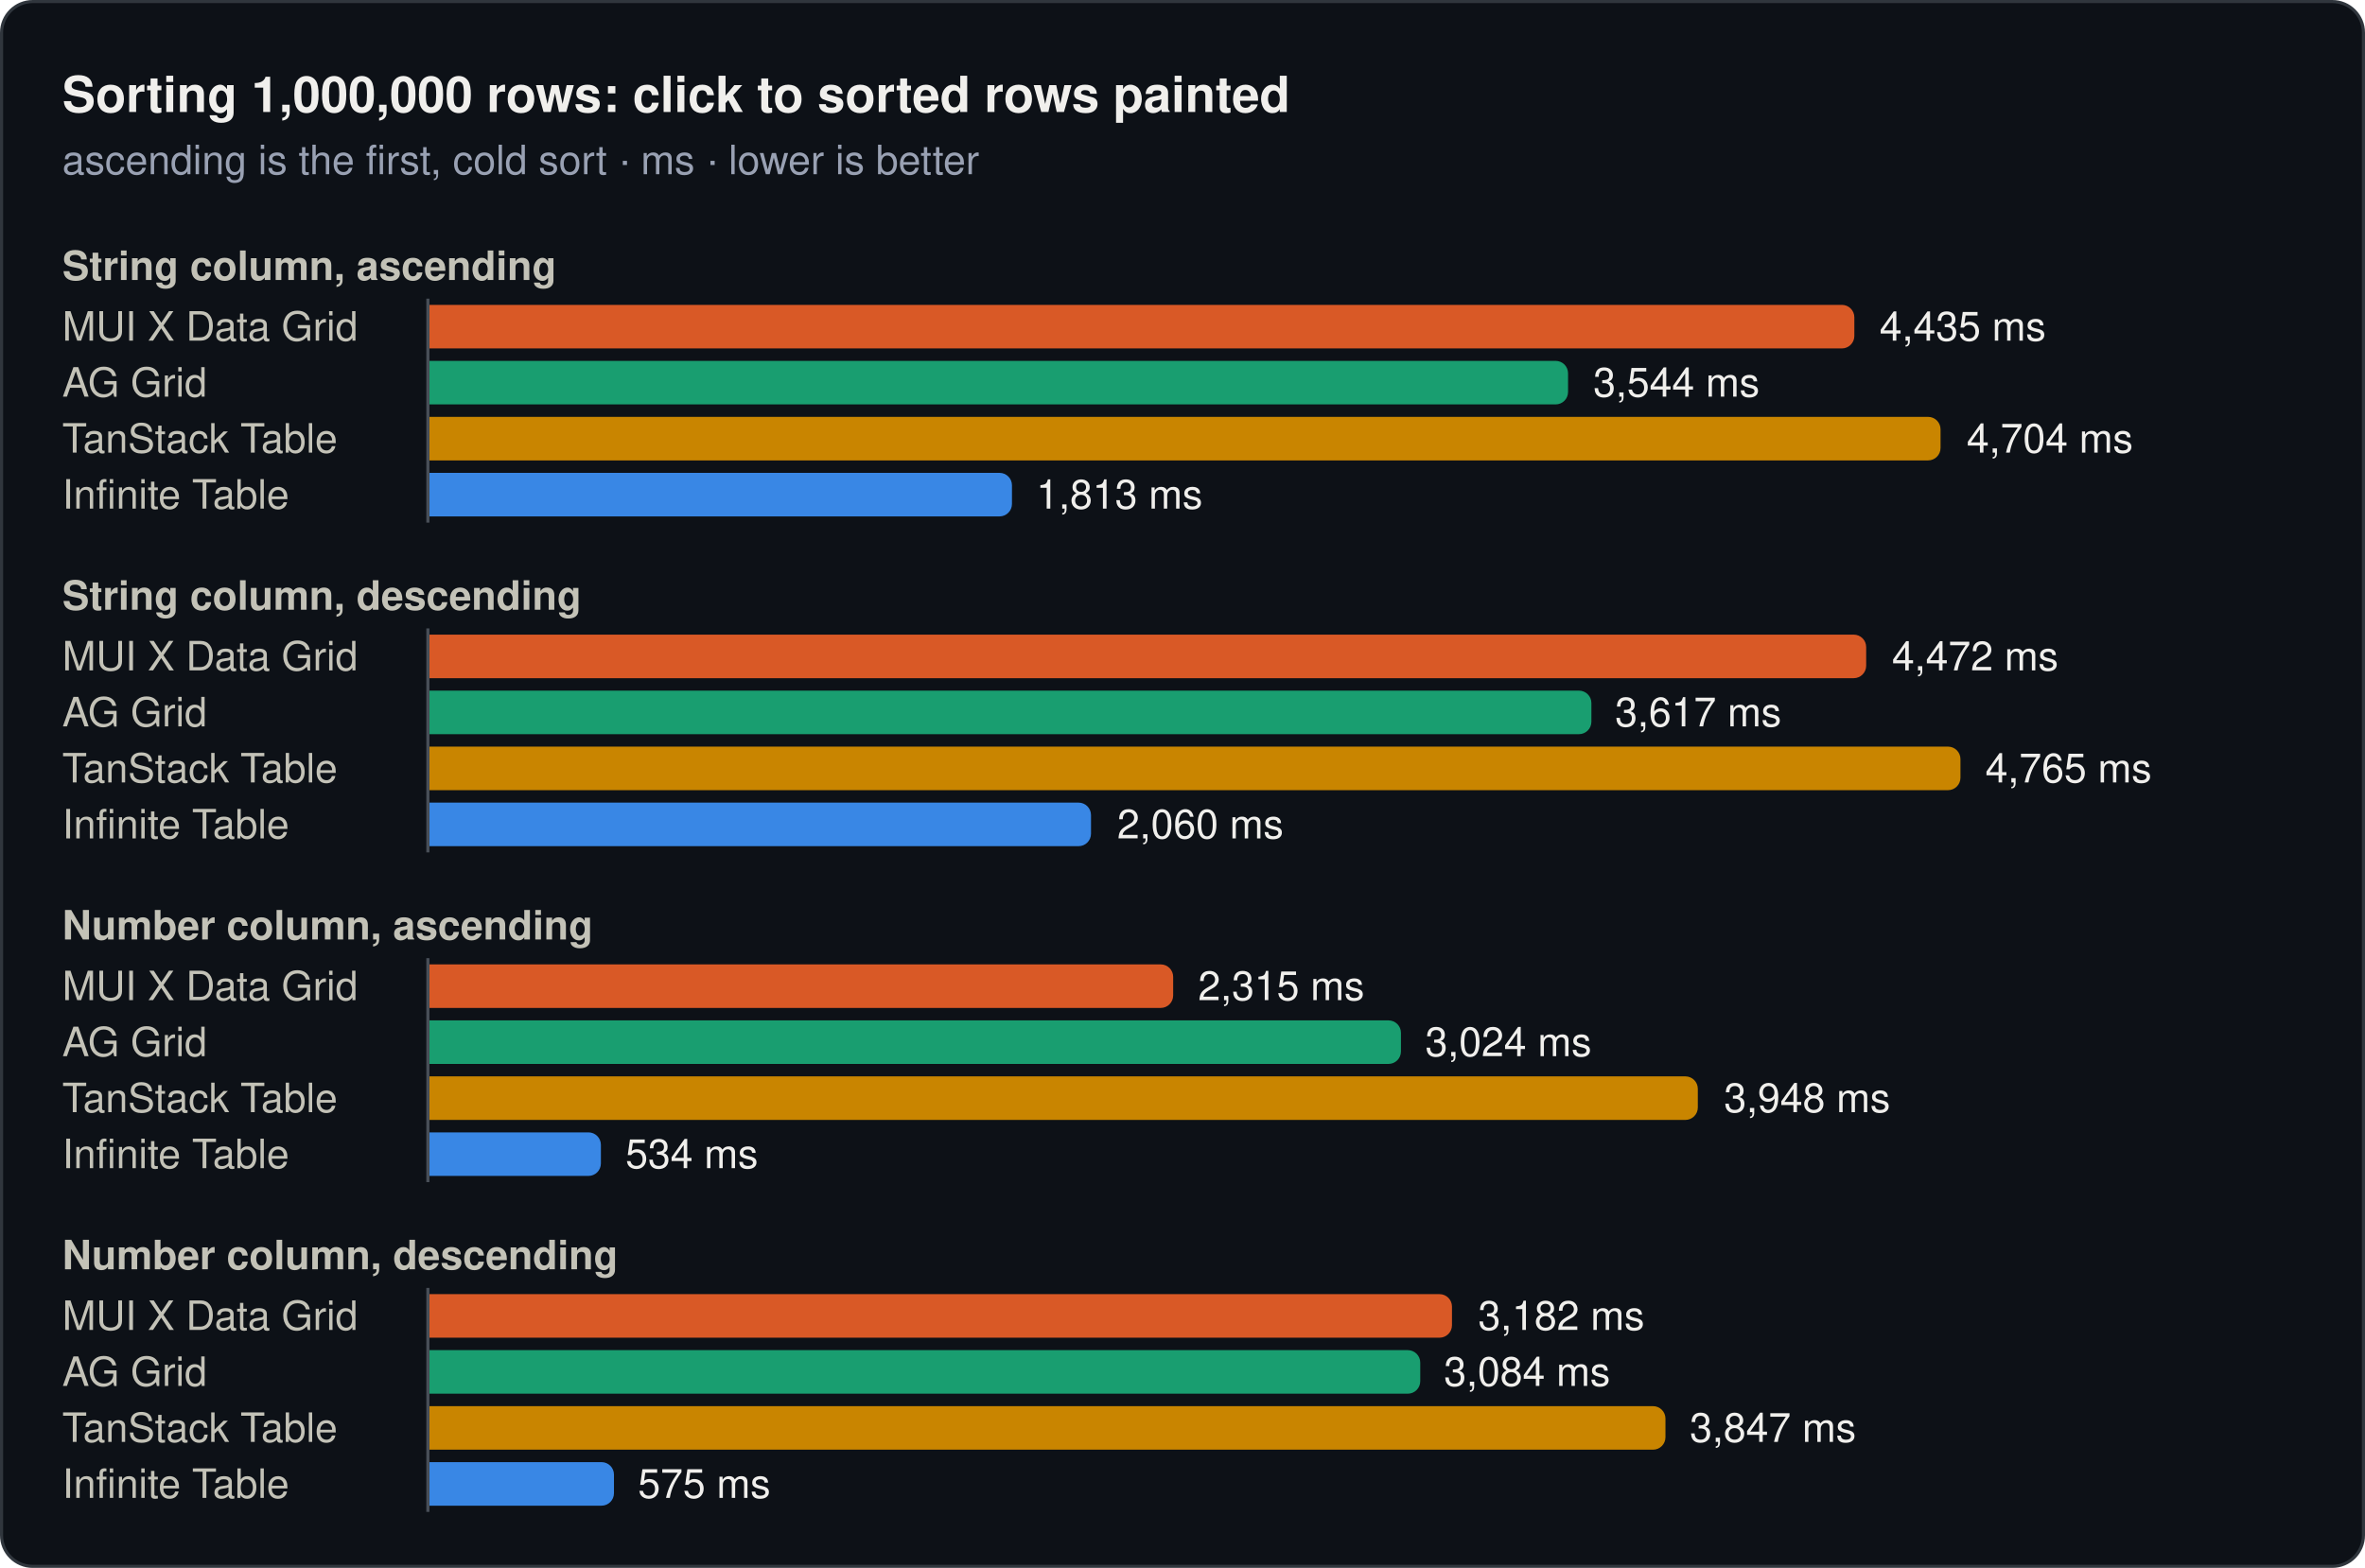
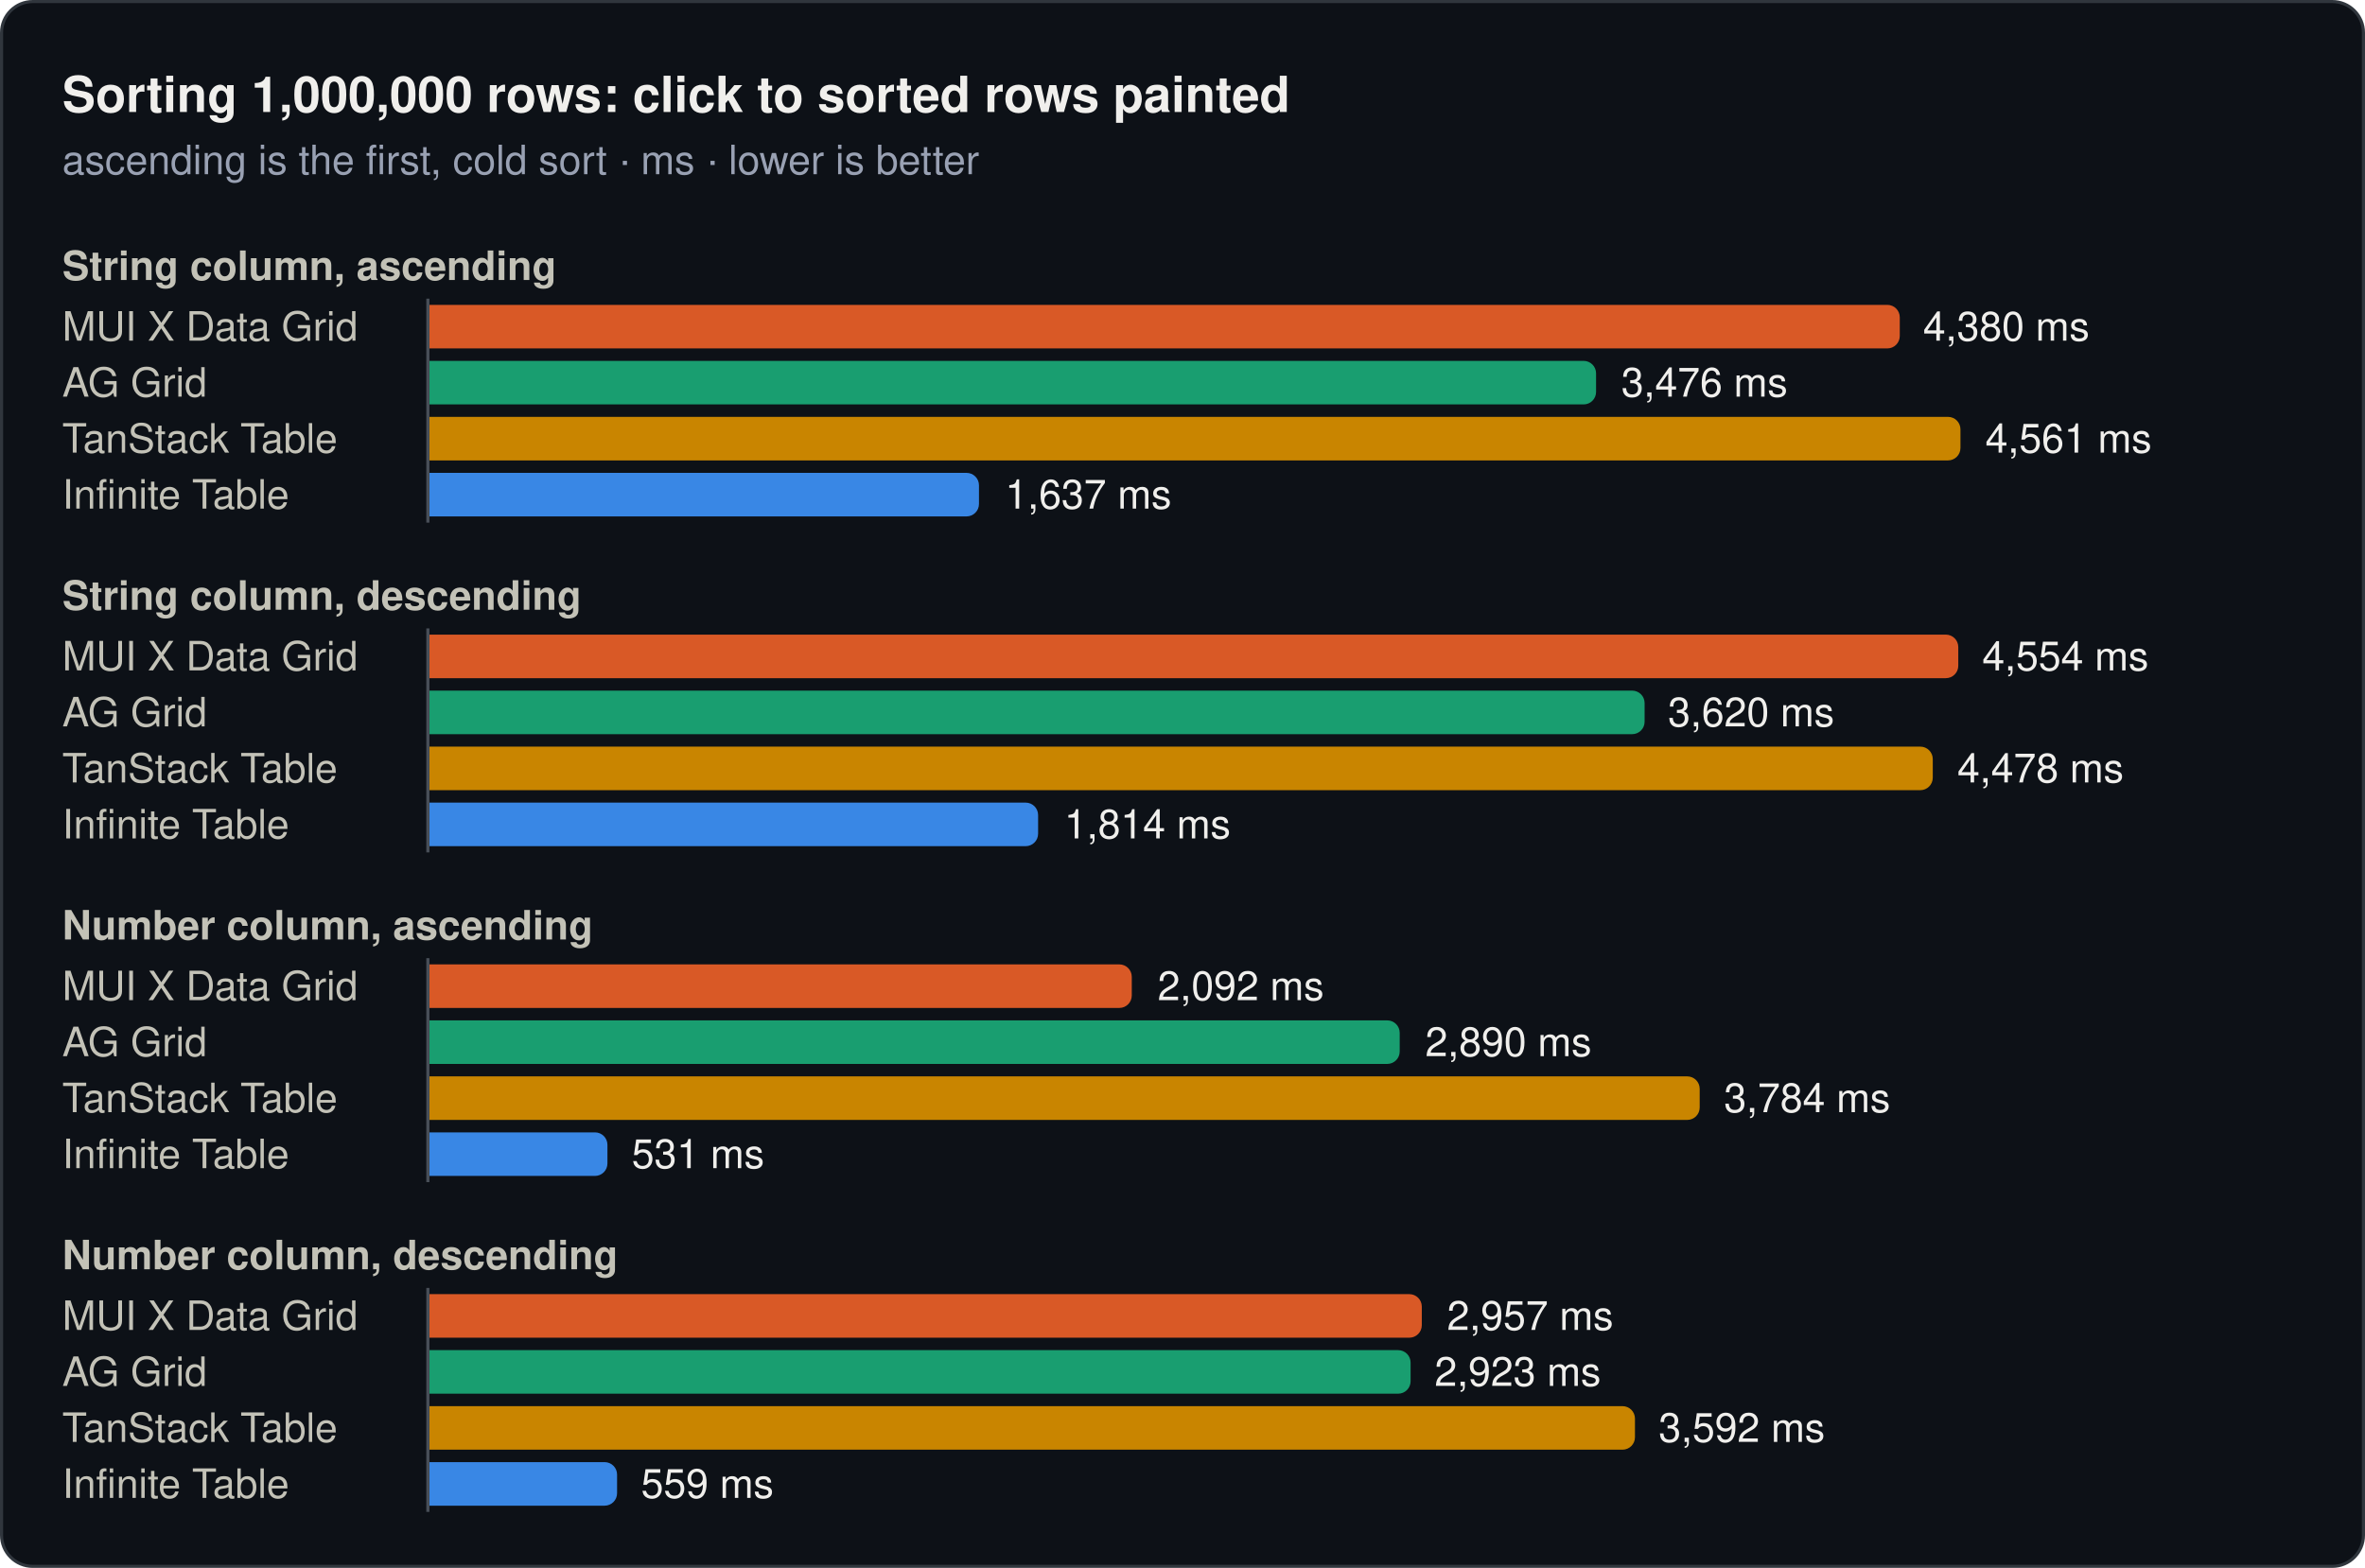
<svg xmlns="http://www.w3.org/2000/svg" width="760" height="504" viewBox="0 0 760 504" role="img">
  <rect x="0.5" y="0.5" width="759" height="503" rx="10" fill="#0d1117" stroke="#30363d" />
  <text x="20" y="36" font-family="system-ui, -apple-system, 'Segoe UI', Helvetica, Arial, sans-serif" font-size="16" font-weight="600" fill="#f0efec">Sorting 1,000,000 rows: click to sorted rows painted</text>
  <text x="20" y="56" font-family="system-ui, -apple-system, 'Segoe UI', Helvetica, Arial, sans-serif" font-size="13" fill="#99a1b3">ascending is the first, cold sort · ms · lower is better</text>
  <text x="20" y="90" font-family="system-ui, -apple-system, 'Segoe UI', Helvetica, Arial, sans-serif" font-size="13" font-weight="600" fill="#c3c2b7">String column, ascending</text>
  <text x="20" y="109.5" font-family="system-ui, -apple-system, 'Segoe UI', Helvetica, Arial, sans-serif" font-size="13" fill="#c3c2b7">MUI X Data Grid</text>
-   <path d="M138,98H591.9a4,4 0 0 1 4,4V108a4,4 0 0 1 -4,4H138Z" fill="#d95926" />
-   <text x="604" y="109.5" font-family="system-ui, -apple-system, 'Segoe UI', Helvetica, Arial, sans-serif" font-size="13" fill="#f0efec">4,435 ms</text>
+   <path d="M138,98H606.5a4,4 0 0 1 4,4V108a4,4 0 0 1 -4,4H138Z" fill="#d95926" />
+   <text x="618" y="109.5" font-family="system-ui, -apple-system, 'Segoe UI', Helvetica, Arial, sans-serif" font-size="13" fill="#f0efec">4,380 ms</text>
  <text x="20" y="127.5" font-family="system-ui, -apple-system, 'Segoe UI', Helvetica, Arial, sans-serif" font-size="13" fill="#c3c2b7">AG Grid</text>
-   <path d="M138,116H499.9a4,4 0 0 1 4,4V126a4,4 0 0 1 -4,4H138Z" fill="#199e70" />
-   <text x="512" y="127.5" font-family="system-ui, -apple-system, 'Segoe UI', Helvetica, Arial, sans-serif" font-size="13" fill="#f0efec">3,544 ms</text>
+   <path d="M138,116H508.9a4,4 0 0 1 4,4V126a4,4 0 0 1 -4,4H138Z" fill="#199e70" />
+   <text x="521" y="127.5" font-family="system-ui, -apple-system, 'Segoe UI', Helvetica, Arial, sans-serif" font-size="13" fill="#f0efec">3,476 ms</text>
  <text x="20" y="145.5" font-family="system-ui, -apple-system, 'Segoe UI', Helvetica, Arial, sans-serif" font-size="13" fill="#c3c2b7">TanStack Table</text>
-   <path d="M138,134H619.6a4,4 0 0 1 4,4V144a4,4 0 0 1 -4,4H138Z" fill="#c98500" />
-   <text x="632" y="145.5" font-family="system-ui, -apple-system, 'Segoe UI', Helvetica, Arial, sans-serif" font-size="13" fill="#f0efec">4,704 ms</text>
+   <path d="M138,134H626a4,4 0 0 1 4,4V144a4,4 0 0 1 -4,4H138Z" fill="#c98500" />
+   <text x="638" y="145.5" font-family="system-ui, -apple-system, 'Segoe UI', Helvetica, Arial, sans-serif" font-size="13" fill="#f0efec">4,561 ms</text>
  <text x="20" y="163.5" font-family="system-ui, -apple-system, 'Segoe UI', Helvetica, Arial, sans-serif" font-size="13" fill="#c3c2b7">Infinite Table</text>
-   <path d="M138,152H321.2a4,4 0 0 1 4,4V162a4,4 0 0 1 -4,4H138Z" fill="#3987e5" />
-   <text x="333" y="163.5" font-family="system-ui, -apple-system, 'Segoe UI', Helvetica, Arial, sans-serif" font-size="13" fill="#f0efec">1,813 ms</text>
+   <path d="M138,152H310.6a4,4 0 0 1 4,4V162a4,4 0 0 1 -4,4H138Z" fill="#3987e5" />
+   <text x="323" y="163.5" font-family="system-ui, -apple-system, 'Segoe UI', Helvetica, Arial, sans-serif" font-size="13" fill="#f0efec">1,637 ms</text>
  <line x1="137.5" y1="96" x2="137.5" y2="168" stroke="#484f58" stroke-width="1" />
  <text x="20" y="196" font-family="system-ui, -apple-system, 'Segoe UI', Helvetica, Arial, sans-serif" font-size="13" font-weight="600" fill="#c3c2b7">String column, descending</text>
  <text x="20" y="215.5" font-family="system-ui, -apple-system, 'Segoe UI', Helvetica, Arial, sans-serif" font-size="13" fill="#c3c2b7">MUI X Data Grid</text>
-   <path d="M138,204H595.7a4,4 0 0 1 4,4V214a4,4 0 0 1 -4,4H138Z" fill="#d95926" />
-   <text x="608" y="215.5" font-family="system-ui, -apple-system, 'Segoe UI', Helvetica, Arial, sans-serif" font-size="13" fill="#f0efec">4,472 ms</text>
+   <path d="M138,204H625.3a4,4 0 0 1 4,4V214a4,4 0 0 1 -4,4H138Z" fill="#d95926" />
+   <text x="637" y="215.5" font-family="system-ui, -apple-system, 'Segoe UI', Helvetica, Arial, sans-serif" font-size="13" fill="#f0efec">4,554 ms</text>
  <text x="20" y="233.5" font-family="system-ui, -apple-system, 'Segoe UI', Helvetica, Arial, sans-serif" font-size="13" fill="#c3c2b7">AG Grid</text>
-   <path d="M138,222H507.4a4,4 0 0 1 4,4V232a4,4 0 0 1 -4,4H138Z" fill="#199e70" />
-   <text x="519" y="233.5" font-family="system-ui, -apple-system, 'Segoe UI', Helvetica, Arial, sans-serif" font-size="13" fill="#f0efec">3,617 ms</text>
+   <path d="M138,222H524.5a4,4 0 0 1 4,4V232a4,4 0 0 1 -4,4H138Z" fill="#199e70" />
+   <text x="536" y="233.5" font-family="system-ui, -apple-system, 'Segoe UI', Helvetica, Arial, sans-serif" font-size="13" fill="#f0efec">3,620 ms</text>
  <text x="20" y="251.5" font-family="system-ui, -apple-system, 'Segoe UI', Helvetica, Arial, sans-serif" font-size="13" fill="#c3c2b7">TanStack Table</text>
-   <path d="M138,240H626a4,4 0 0 1 4,4V250a4,4 0 0 1 -4,4H138Z" fill="#c98500" />
-   <text x="638" y="251.5" font-family="system-ui, -apple-system, 'Segoe UI', Helvetica, Arial, sans-serif" font-size="13" fill="#f0efec">4,765 ms</text>
+   <path d="M138,240H617.1a4,4 0 0 1 4,4V250a4,4 0 0 1 -4,4H138Z" fill="#c98500" />
+   <text x="629" y="251.5" font-family="system-ui, -apple-system, 'Segoe UI', Helvetica, Arial, sans-serif" font-size="13" fill="#f0efec">4,478 ms</text>
  <text x="20" y="269.5" font-family="system-ui, -apple-system, 'Segoe UI', Helvetica, Arial, sans-serif" font-size="13" fill="#c3c2b7">Infinite Table</text>
-   <path d="M138,258H346.6a4,4 0 0 1 4,4V268a4,4 0 0 1 -4,4H138Z" fill="#3987e5" />
-   <text x="359" y="269.5" font-family="system-ui, -apple-system, 'Segoe UI', Helvetica, Arial, sans-serif" font-size="13" fill="#f0efec">2,060 ms</text>
+   <path d="M138,258H329.6a4,4 0 0 1 4,4V268a4,4 0 0 1 -4,4H138Z" fill="#3987e5" />
+   <text x="342" y="269.5" font-family="system-ui, -apple-system, 'Segoe UI', Helvetica, Arial, sans-serif" font-size="13" fill="#f0efec">1,814 ms</text>
  <line x1="137.5" y1="202" x2="137.5" y2="274" stroke="#484f58" stroke-width="1" />
  <text x="20" y="302" font-family="system-ui, -apple-system, 'Segoe UI', Helvetica, Arial, sans-serif" font-size="13" font-weight="600" fill="#c3c2b7">Number column, ascending</text>
  <text x="20" y="321.5" font-family="system-ui, -apple-system, 'Segoe UI', Helvetica, Arial, sans-serif" font-size="13" fill="#c3c2b7">MUI X Data Grid</text>
-   <path d="M138,310H373a4,4 0 0 1 4,4V320a4,4 0 0 1 -4,4H138Z" fill="#d95926" />
-   <text x="385" y="321.5" font-family="system-ui, -apple-system, 'Segoe UI', Helvetica, Arial, sans-serif" font-size="13" fill="#f0efec">2,315 ms</text>
+   <path d="M138,310H359.7a4,4 0 0 1 4,4V320a4,4 0 0 1 -4,4H138Z" fill="#d95926" />
+   <text x="372" y="321.5" font-family="system-ui, -apple-system, 'Segoe UI', Helvetica, Arial, sans-serif" font-size="13" fill="#f0efec">2,092 ms</text>
  <text x="20" y="339.5" font-family="system-ui, -apple-system, 'Segoe UI', Helvetica, Arial, sans-serif" font-size="13" fill="#c3c2b7">AG Grid</text>
-   <path d="M138,328H446.2a4,4 0 0 1 4,4V338a4,4 0 0 1 -4,4H138Z" fill="#199e70" />
-   <text x="458" y="339.5" font-family="system-ui, -apple-system, 'Segoe UI', Helvetica, Arial, sans-serif" font-size="13" fill="#f0efec">3,024 ms</text>
+   <path d="M138,328H445.8a4,4 0 0 1 4,4V338a4,4 0 0 1 -4,4H138Z" fill="#199e70" />
+   <text x="458" y="339.5" font-family="system-ui, -apple-system, 'Segoe UI', Helvetica, Arial, sans-serif" font-size="13" fill="#f0efec">2,890 ms</text>
  <text x="20" y="357.5" font-family="system-ui, -apple-system, 'Segoe UI', Helvetica, Arial, sans-serif" font-size="13" fill="#c3c2b7">TanStack Table</text>
-   <path d="M138,346H541.6a4,4 0 0 1 4,4V356a4,4 0 0 1 -4,4H138Z" fill="#c98500" />
-   <text x="554" y="357.5" font-family="system-ui, -apple-system, 'Segoe UI', Helvetica, Arial, sans-serif" font-size="13" fill="#f0efec">3,948 ms</text>
+   <path d="M138,346H542.2a4,4 0 0 1 4,4V356a4,4 0 0 1 -4,4H138Z" fill="#c98500" />
+   <text x="554" y="357.5" font-family="system-ui, -apple-system, 'Segoe UI', Helvetica, Arial, sans-serif" font-size="13" fill="#f0efec">3,784 ms</text>
  <text x="20" y="375.5" font-family="system-ui, -apple-system, 'Segoe UI', Helvetica, Arial, sans-serif" font-size="13" fill="#c3c2b7">Infinite Table</text>
-   <path d="M138,364H189.1a4,4 0 0 1 4,4V374a4,4 0 0 1 -4,4H138Z" fill="#3987e5" />
-   <text x="201" y="375.5" font-family="system-ui, -apple-system, 'Segoe UI', Helvetica, Arial, sans-serif" font-size="13" fill="#f0efec">534 ms</text>
+   <path d="M138,364H191.2a4,4 0 0 1 4,4V374a4,4 0 0 1 -4,4H138Z" fill="#3987e5" />
+   <text x="203" y="375.5" font-family="system-ui, -apple-system, 'Segoe UI', Helvetica, Arial, sans-serif" font-size="13" fill="#f0efec">531 ms</text>
  <line x1="137.5" y1="308" x2="137.5" y2="380" stroke="#484f58" stroke-width="1" />
  <text x="20" y="408" font-family="system-ui, -apple-system, 'Segoe UI', Helvetica, Arial, sans-serif" font-size="13" font-weight="600" fill="#c3c2b7">Number column, descending</text>
  <text x="20" y="427.5" font-family="system-ui, -apple-system, 'Segoe UI', Helvetica, Arial, sans-serif" font-size="13" fill="#c3c2b7">MUI X Data Grid</text>
-   <path d="M138,416H462.6a4,4 0 0 1 4,4V426a4,4 0 0 1 -4,4H138Z" fill="#d95926" />
-   <text x="475" y="427.5" font-family="system-ui, -apple-system, 'Segoe UI', Helvetica, Arial, sans-serif" font-size="13" fill="#f0efec">3,182 ms</text>
+   <path d="M138,416H452.9a4,4 0 0 1 4,4V426a4,4 0 0 1 -4,4H138Z" fill="#d95926" />
+   <text x="465" y="427.5" font-family="system-ui, -apple-system, 'Segoe UI', Helvetica, Arial, sans-serif" font-size="13" fill="#f0efec">2,957 ms</text>
  <text x="20" y="445.5" font-family="system-ui, -apple-system, 'Segoe UI', Helvetica, Arial, sans-serif" font-size="13" fill="#c3c2b7">AG Grid</text>
-   <path d="M138,434H452.4a4,4 0 0 1 4,4V444a4,4 0 0 1 -4,4H138Z" fill="#199e70" />
-   <text x="464" y="445.5" font-family="system-ui, -apple-system, 'Segoe UI', Helvetica, Arial, sans-serif" font-size="13" fill="#f0efec">3,084 ms</text>
+   <path d="M138,434H449.3a4,4 0 0 1 4,4V444a4,4 0 0 1 -4,4H138Z" fill="#199e70" />
+   <text x="461" y="445.5" font-family="system-ui, -apple-system, 'Segoe UI', Helvetica, Arial, sans-serif" font-size="13" fill="#f0efec">2,923 ms</text>
  <text x="20" y="463.5" font-family="system-ui, -apple-system, 'Segoe UI', Helvetica, Arial, sans-serif" font-size="13" fill="#c3c2b7">TanStack Table</text>
-   <path d="M138,452H531.2a4,4 0 0 1 4,4V462a4,4 0 0 1 -4,4H138Z" fill="#c98500" />
-   <text x="543" y="463.5" font-family="system-ui, -apple-system, 'Segoe UI', Helvetica, Arial, sans-serif" font-size="13" fill="#f0efec">3,847 ms</text>
+   <path d="M138,452H521.4a4,4 0 0 1 4,4V462a4,4 0 0 1 -4,4H138Z" fill="#c98500" />
+   <text x="533" y="463.5" font-family="system-ui, -apple-system, 'Segoe UI', Helvetica, Arial, sans-serif" font-size="13" fill="#f0efec">3,592 ms</text>
  <text x="20" y="481.5" font-family="system-ui, -apple-system, 'Segoe UI', Helvetica, Arial, sans-serif" font-size="13" fill="#c3c2b7">Infinite Table</text>
-   <path d="M138,470H193.3a4,4 0 0 1 4,4V480a4,4 0 0 1 -4,4H138Z" fill="#3987e5" />
-   <text x="205" y="481.5" font-family="system-ui, -apple-system, 'Segoe UI', Helvetica, Arial, sans-serif" font-size="13" fill="#f0efec">575 ms</text>
+   <path d="M138,470H194.3a4,4 0 0 1 4,4V480a4,4 0 0 1 -4,4H138Z" fill="#3987e5" />
+   <text x="206" y="481.5" font-family="system-ui, -apple-system, 'Segoe UI', Helvetica, Arial, sans-serif" font-size="13" fill="#f0efec">559 ms</text>
  <line x1="137.5" y1="414" x2="137.5" y2="486" stroke="#484f58" stroke-width="1" />
</svg>
